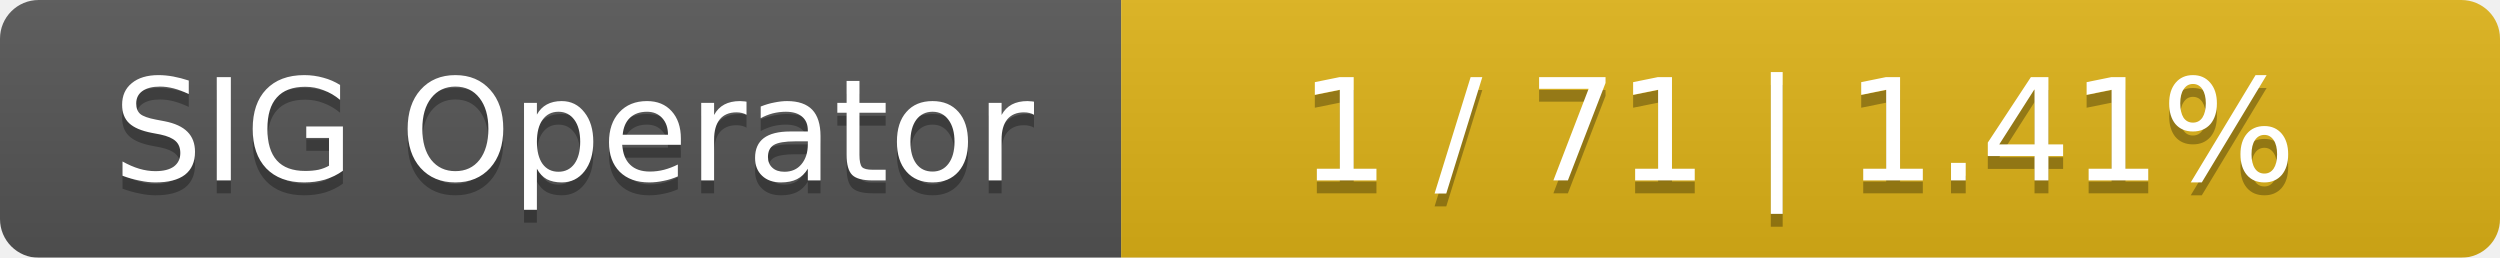
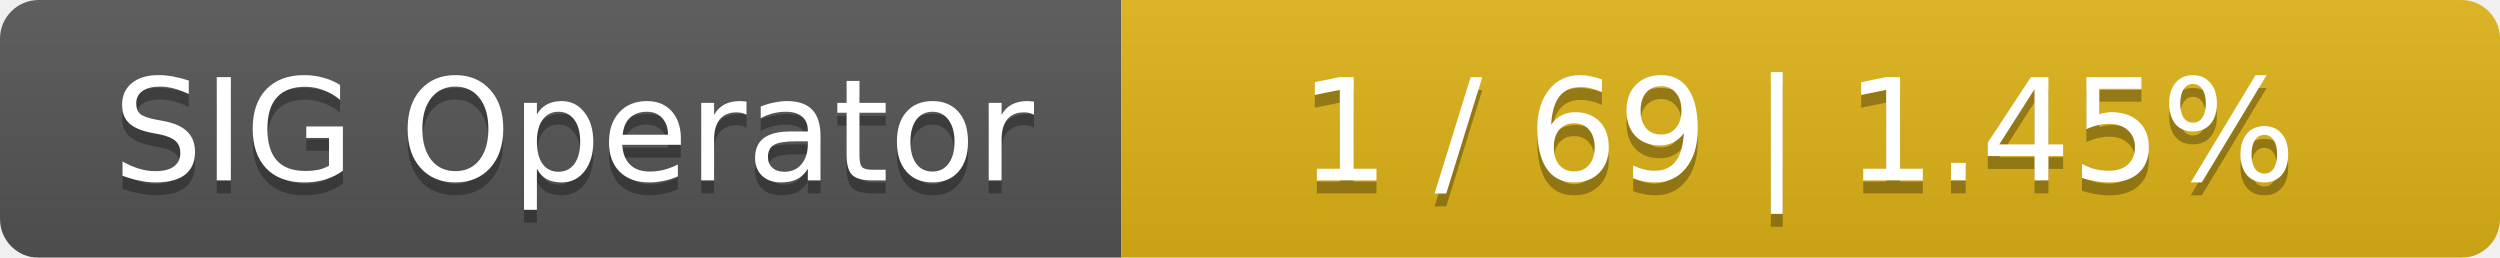
<svg xmlns="http://www.w3.org/2000/svg" width="194" height="20">
  <linearGradient id="smooth" x2="0" y2="100%">
    <stop offset="0" stop-color="#bbb" stop-opacity=".1" />
    <stop offset="1" stop-opacity=".1" />
  </linearGradient>
  <mask id="round">
    <rect width="194" height="20" rx="3" fill="#fff" />
  </mask>
  <g mask="url(#round)">
    <rect width="87" height="20" fill="#555" />
    <rect x="87" width="107" height="20" fill="#dfb317" />
    <rect width="194" height="20" fill="url(#smooth)" />
  </g>
  <g fill="#fff" text-anchor="middle" font-family="DejaVu Sans,Verdana,Geneva,sans-serif" font-size="11">
    <text x="44.5" y="15" fill="#010101" fill-opacity=".3">SIG Operator</text>
    <text x="44.5" y="14">SIG Operator</text>
-     <text x="139.5" y="15" fill="#010101" fill-opacity=".3">1 / 71    |    1.41%</text>
-     <text x="139.5" y="14">1 / 71    |    1.41%</text>
+     <text x="139.5" y="15" fill="#010101" fill-opacity=".3">1 / 69    |    1.45%</text>
+     <text x="139.5" y="14">1 / 69    |    1.45%</text>
  </g>
</svg>
